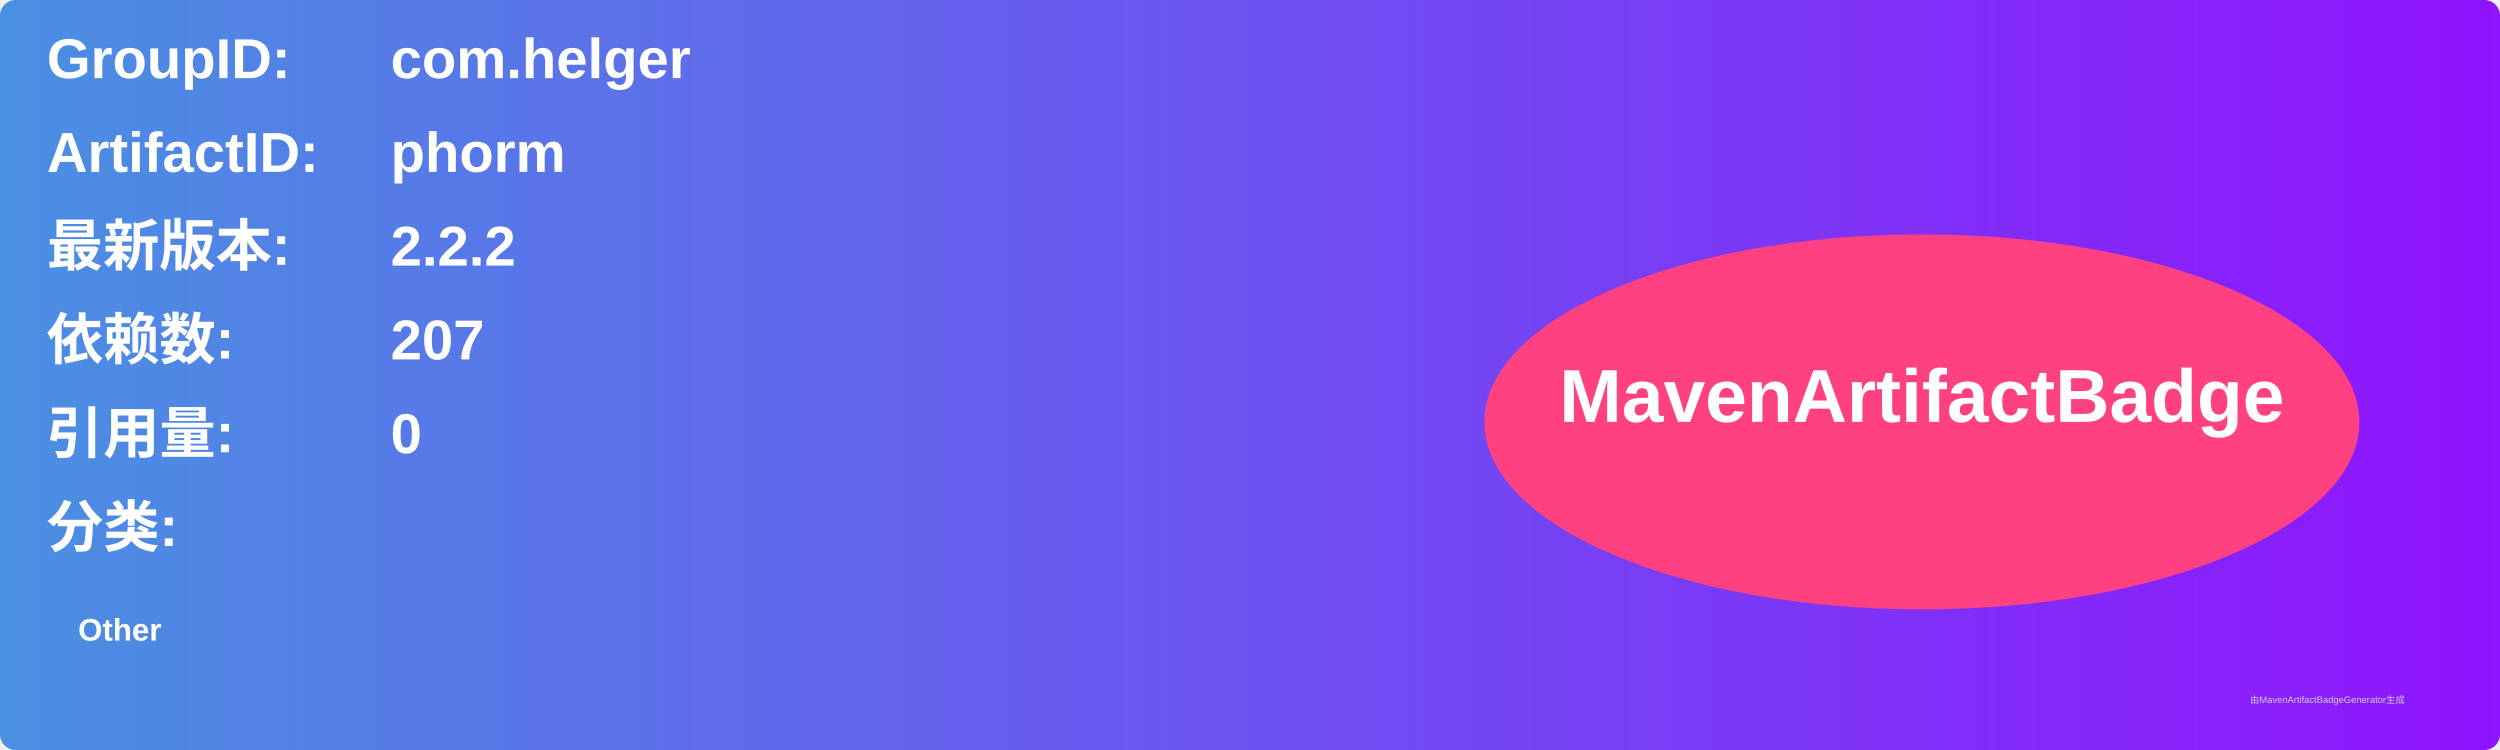
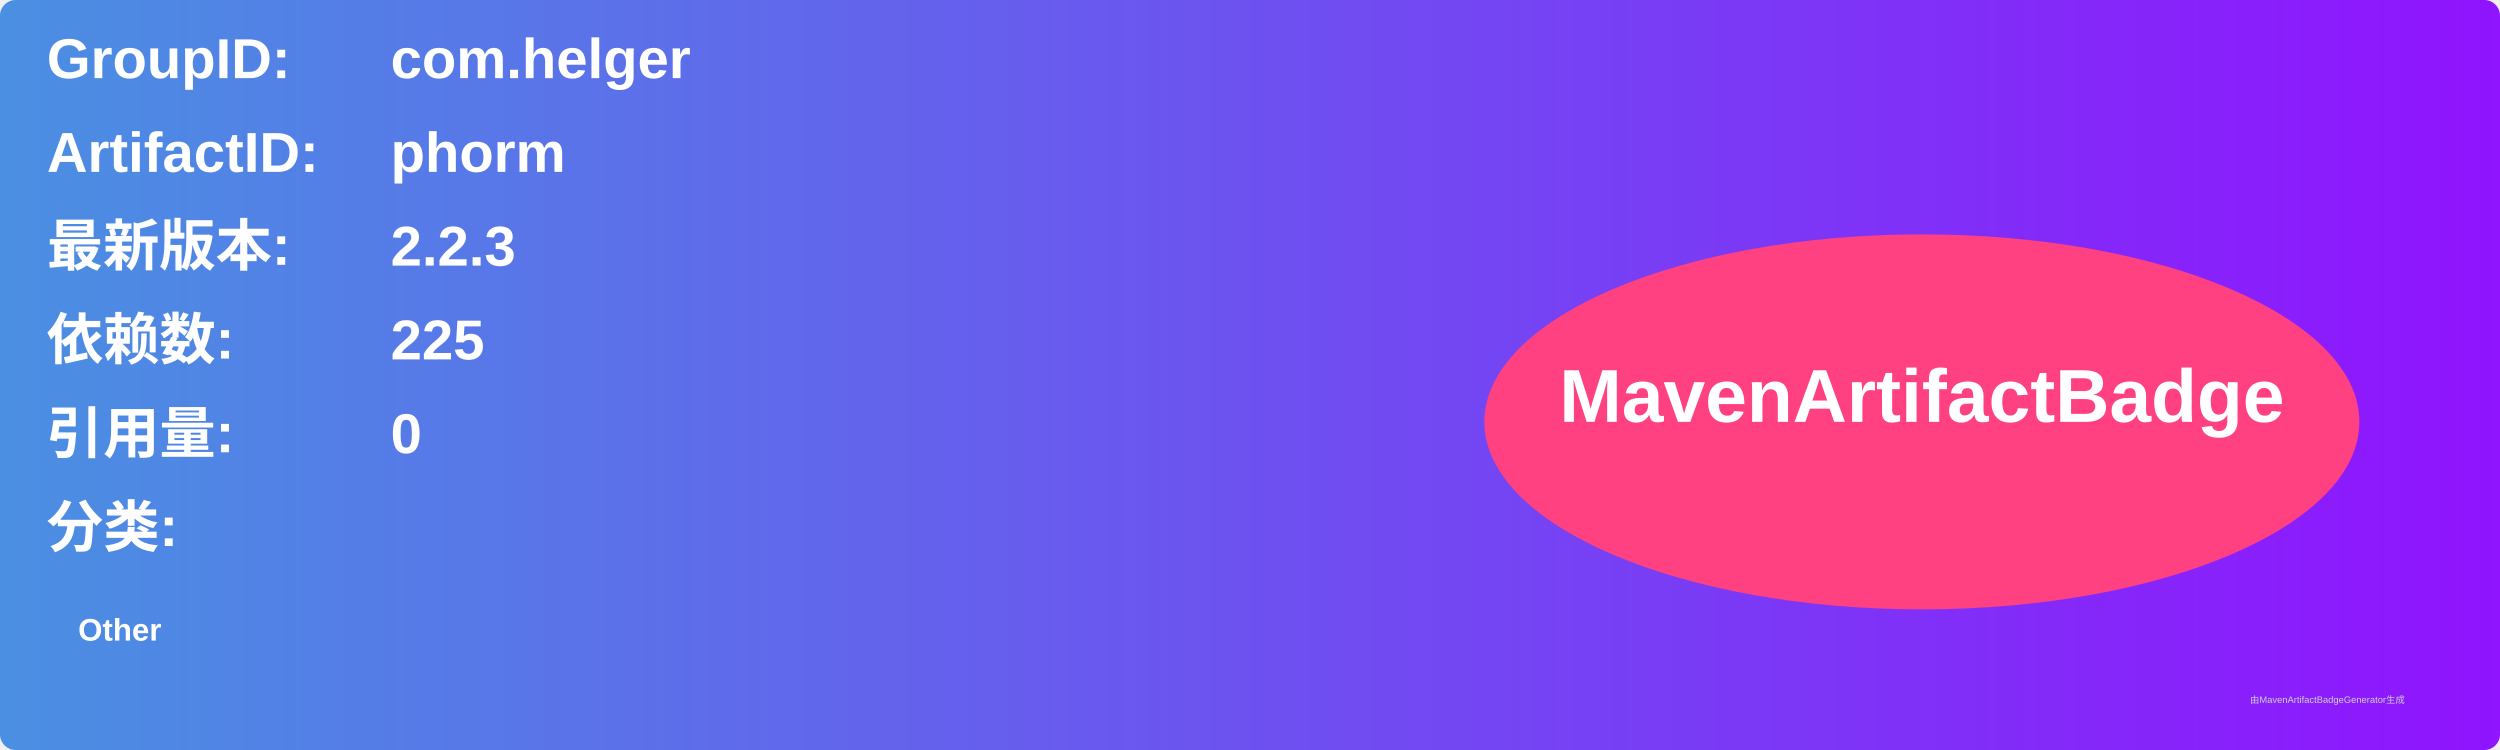
<svg xmlns="http://www.w3.org/2000/svg" width="800" height="240" viewBox="0 0 800 240">
  <linearGradient id="grad" x1="0%" y1="0%" x2="100%" y2="0%">
    <stop offset="0%" stop-color="#4a90e2" />
    <stop offset="100%" stop-color="#9013fe" />
  </linearGradient>
  <rect width="100%" height="100%" rx="5" ry="5" fill="url(#grad)" />
  <g transform="translate(15, 15)">
    <text x="0" y="10" font-family="Arial" font-size="18" fill="white" font-weight="bold" width="260">GroupID:</text>
    <text x="110" y="10" font-family="Arial" font-size="18" fill="white" font-weight="bold" width="460">com.helger</text>
    <text x="0" y="40" font-family="Arial" font-size="18" fill="white" font-weight="bold" width="260">ArtifactID:</text>
    <text x="110" y="40" font-family="Arial" font-size="18" fill="white" font-weight="bold" width="460">phorm</text>
    <text x="0" y="70" font-family="Arial" font-size="18" fill="white" font-weight="bold">最新版本:</text>
    <text x="110" y="70" font-family="Arial" font-size="18" fill="white" font-weight="bold">
-       <tspan font-weight="bold">2.2.2</tspan>
+       <tspan font-weight="bold">2.2.3</tspan>
    </text>
    <text x="0" y="100" font-family="Arial" font-size="18" fill="white" font-weight="bold">依赖数: </text>
    <text x="110" y="100" font-family="Arial" font-size="18" fill="white">
-       <tspan font-weight="bold">207</tspan>
+       <tspan font-weight="bold">225</tspan>
    </text>
    <text x="0" y="130" font-family="Arial" font-size="18" fill="white" font-weight="bold">引用量: </text>
    <text x="110" y="130" font-family="Arial" font-size="18" fill="white">
      <tspan font-weight="bold">0</tspan>
    </text>
    <text x="0" y="160" font-family="Arial" font-size="18" fill="white" font-weight="bold">分类:</text>
    <text x="10" y="190" font-family="Arial" font-size="10" fill="white">
      <tspan font-weight="bold">Other</tspan>
    </text>
    <ellipse cx="600" cy="120" rx="140" ry="60" fill="#ff4081" />
    <text x="600" y="120" text-anchor="middle" font-family="Arial" font-size="24" fill="white" font-weight="bold">MavenArtifactBadge</text>
  </g>
  <text x="720" y="225" font-family="Arial" font-size="3" fill="#d0d0d0">由MavenArtifactBadgeGenerator生成</text>
</svg>
